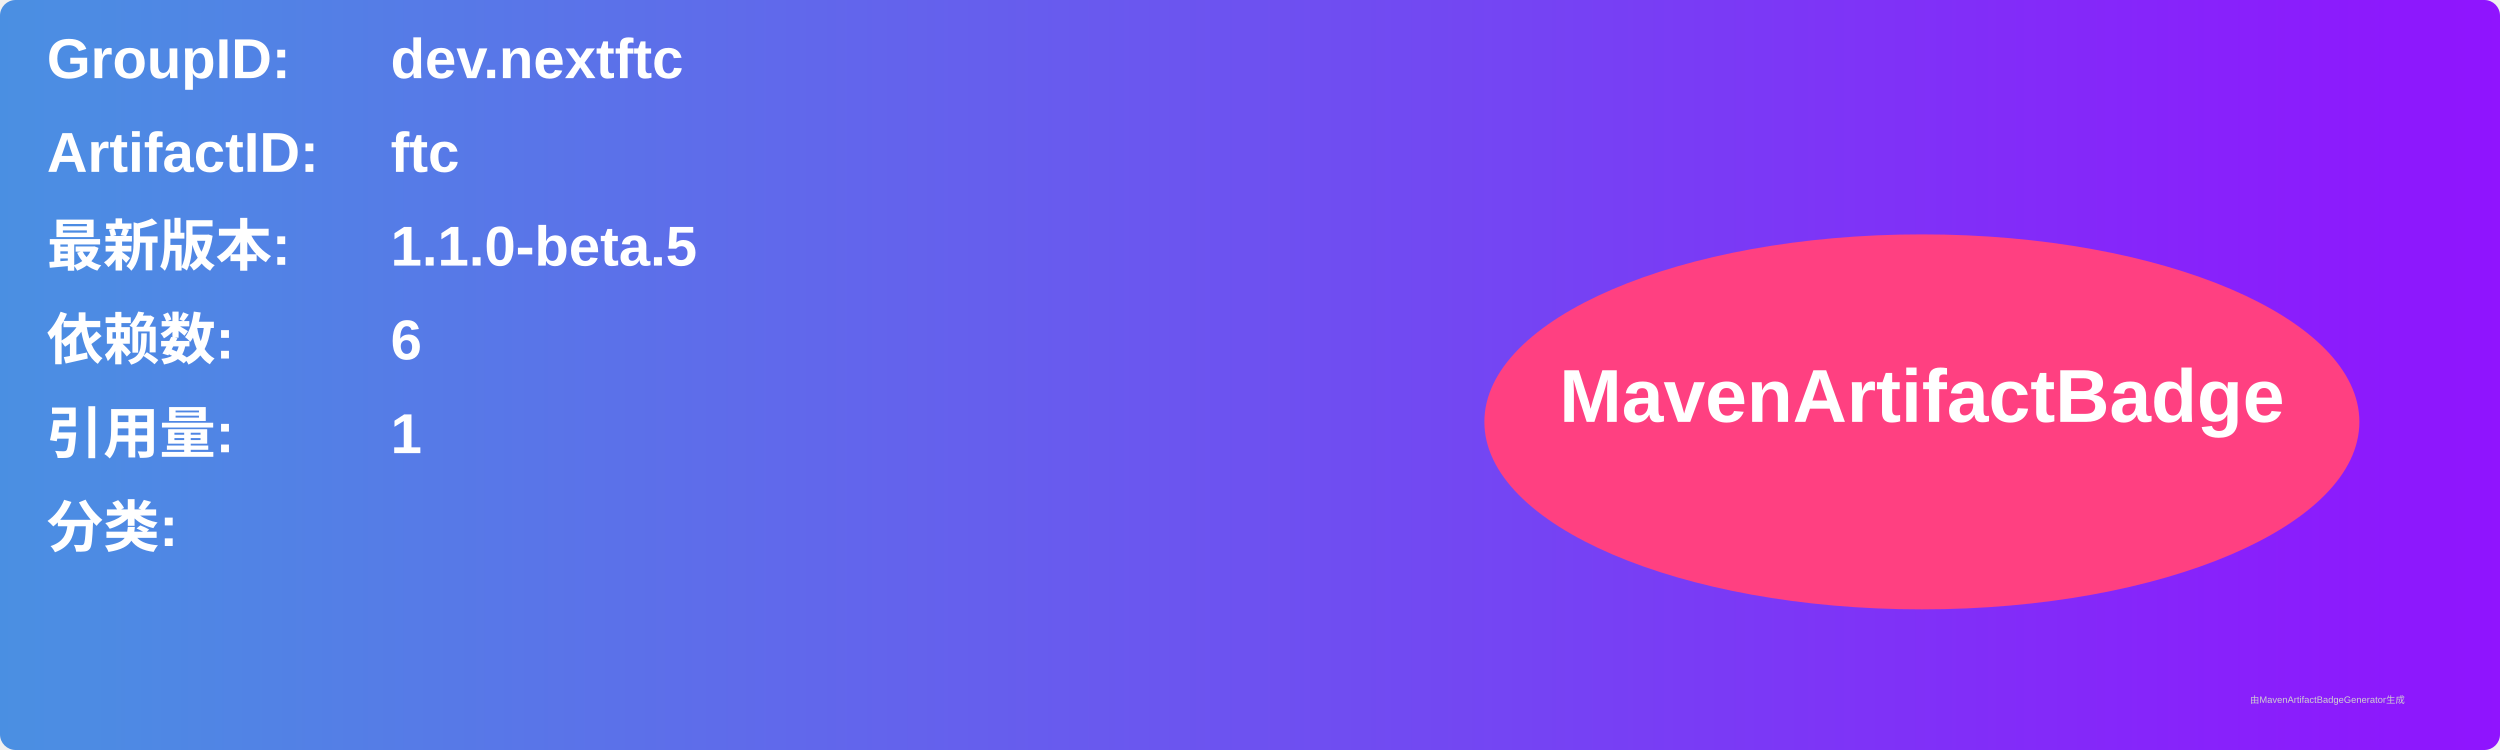
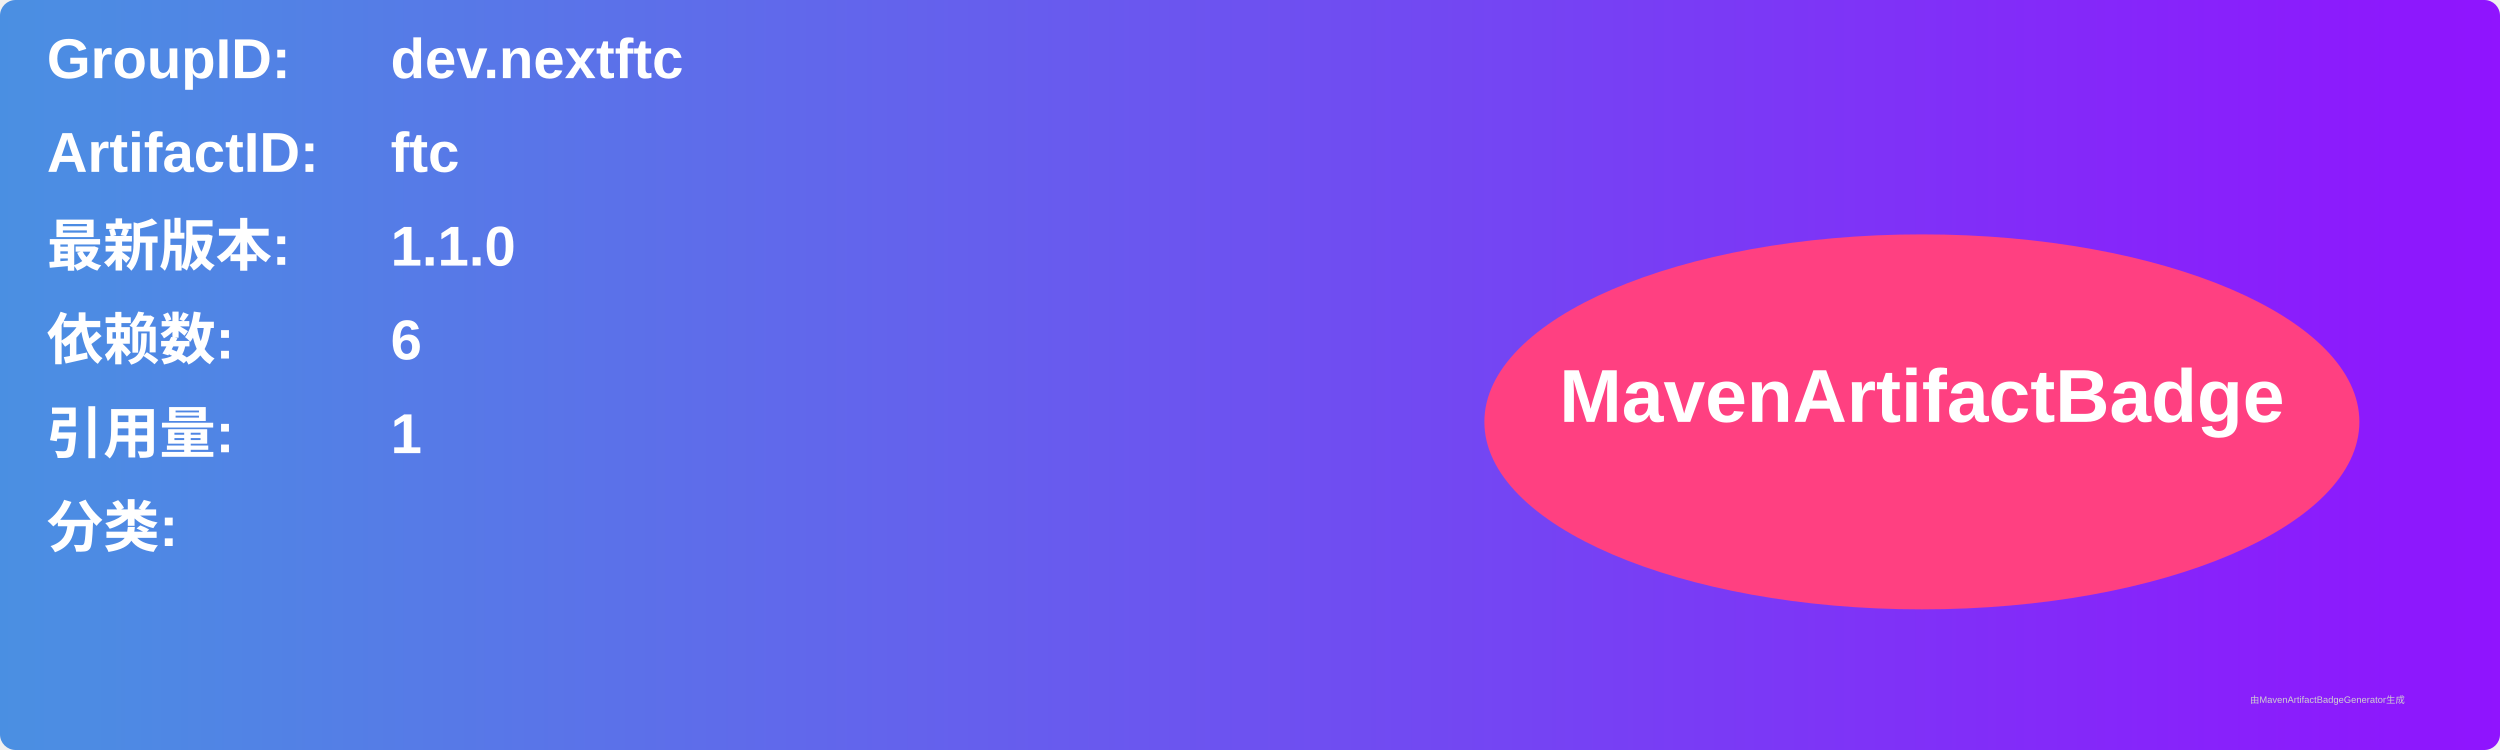
<svg xmlns="http://www.w3.org/2000/svg" width="800" height="240" viewBox="0 0 800 240">
  <linearGradient id="grad" x1="0%" y1="0%" x2="100%" y2="0%">
    <stop offset="0%" stop-color="#4a90e2" />
    <stop offset="100%" stop-color="#9013fe" />
  </linearGradient>
  <rect width="100%" height="100%" rx="5" ry="5" fill="url(#grad)" />
  <g transform="translate(15, 15)">
    <text x="0" y="10" font-family="Arial" font-size="18" fill="white" font-weight="bold" width="260">GroupID:</text>
    <text x="110" y="10" font-family="Arial" font-size="18" fill="white" font-weight="bold" width="460">dev.nextftc</text>
    <text x="0" y="40" font-family="Arial" font-size="18" fill="white" font-weight="bold" width="260">ArtifactID:</text>
    <text x="110" y="40" font-family="Arial" font-size="18" fill="white" font-weight="bold" width="460">ftc</text>
    <text x="0" y="70" font-family="Arial" font-size="18" fill="white" font-weight="bold">最新版本:</text>
    <text x="110" y="70" font-family="Arial" font-size="18" fill="white" font-weight="bold">
-       <tspan font-weight="bold">1.1.0-beta.5</tspan>
+       <tspan font-weight="bold">1.1.0</tspan>
    </text>
    <text x="0" y="100" font-family="Arial" font-size="18" fill="white" font-weight="bold">依赖数: </text>
    <text x="110" y="100" font-family="Arial" font-size="18" fill="white">
      <tspan font-weight="bold">6</tspan>
    </text>
    <text x="0" y="130" font-family="Arial" font-size="18" fill="white" font-weight="bold">引用量: </text>
    <text x="110" y="130" font-family="Arial" font-size="18" fill="white">
      <tspan font-weight="bold">1</tspan>
    </text>
    <text x="0" y="160" font-family="Arial" font-size="18" fill="white" font-weight="bold">分类:</text>
    <text x="10" y="190" font-family="Arial" font-size="10" fill="white">
      <tspan font-weight="bold" />
    </text>
    <ellipse cx="600" cy="120" rx="140" ry="60" fill="#ff4081" />
    <text x="600" y="120" text-anchor="middle" font-family="Arial" font-size="24" fill="white" font-weight="bold">MavenArtifactBadge</text>
  </g>
  <text x="720" y="225" font-family="Arial" font-size="3" fill="#d0d0d0">由MavenArtifactBadgeGenerator生成</text>
</svg>
